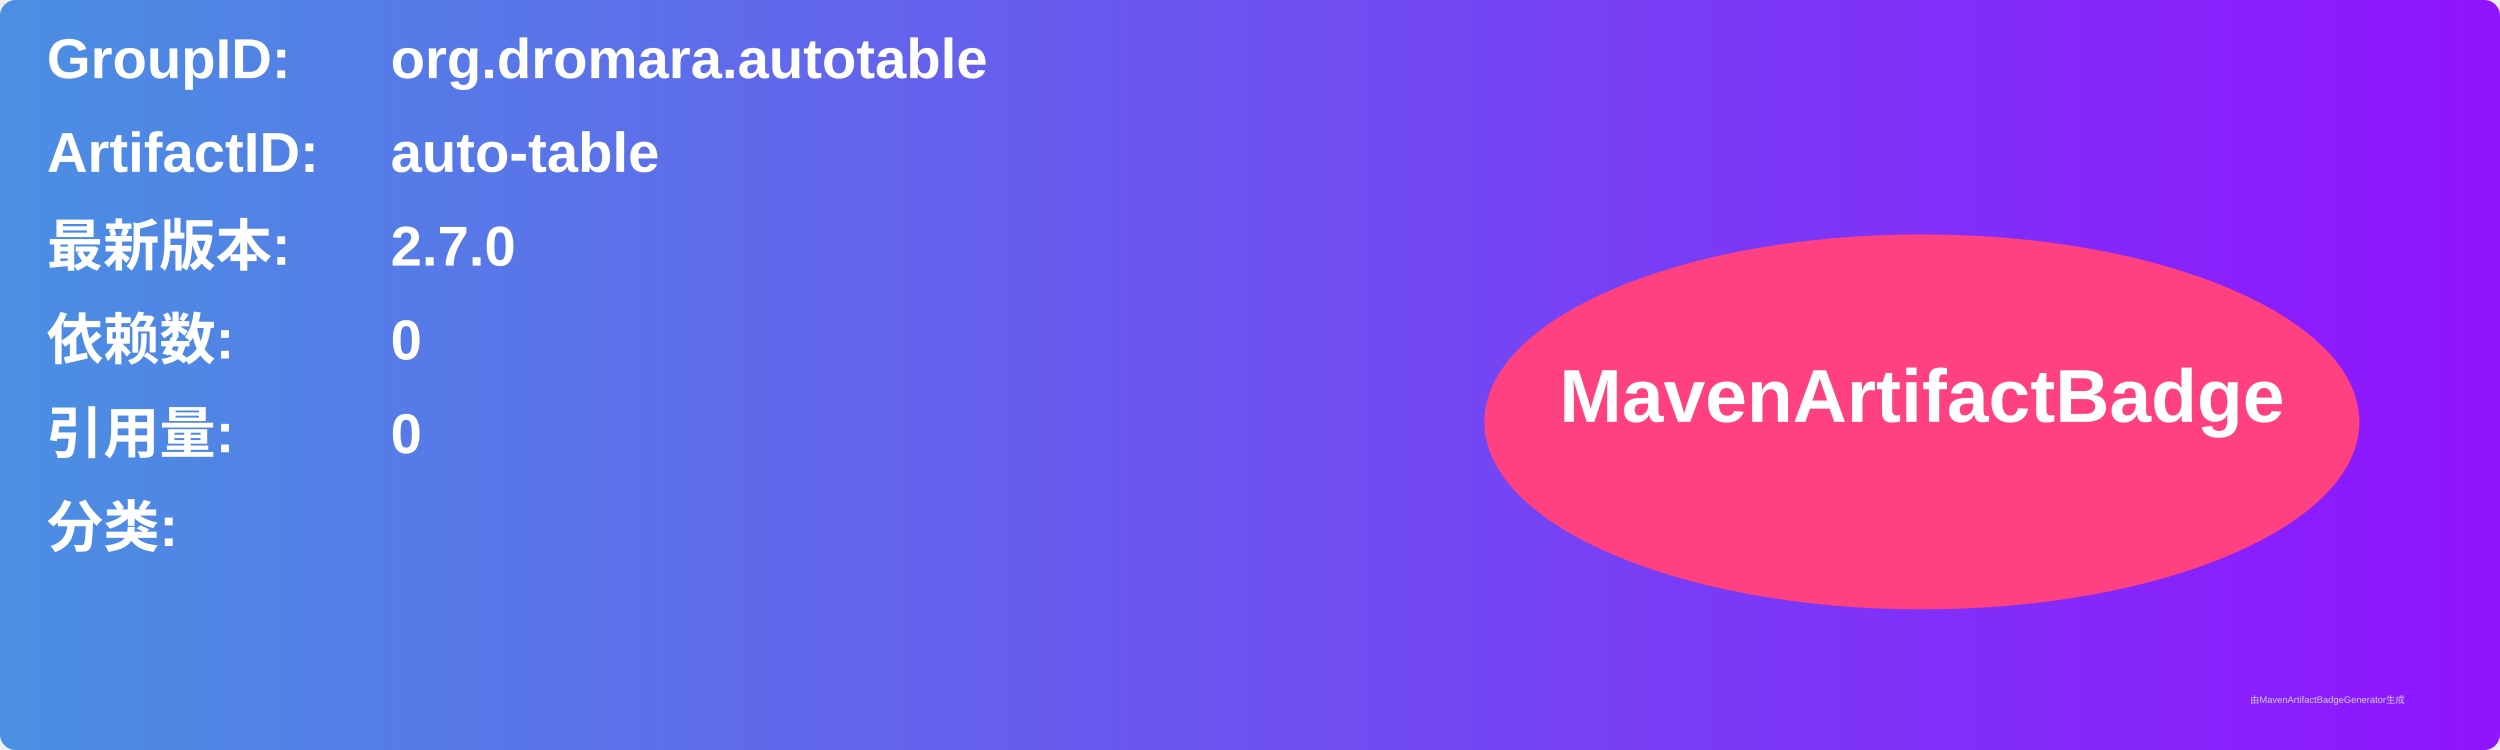
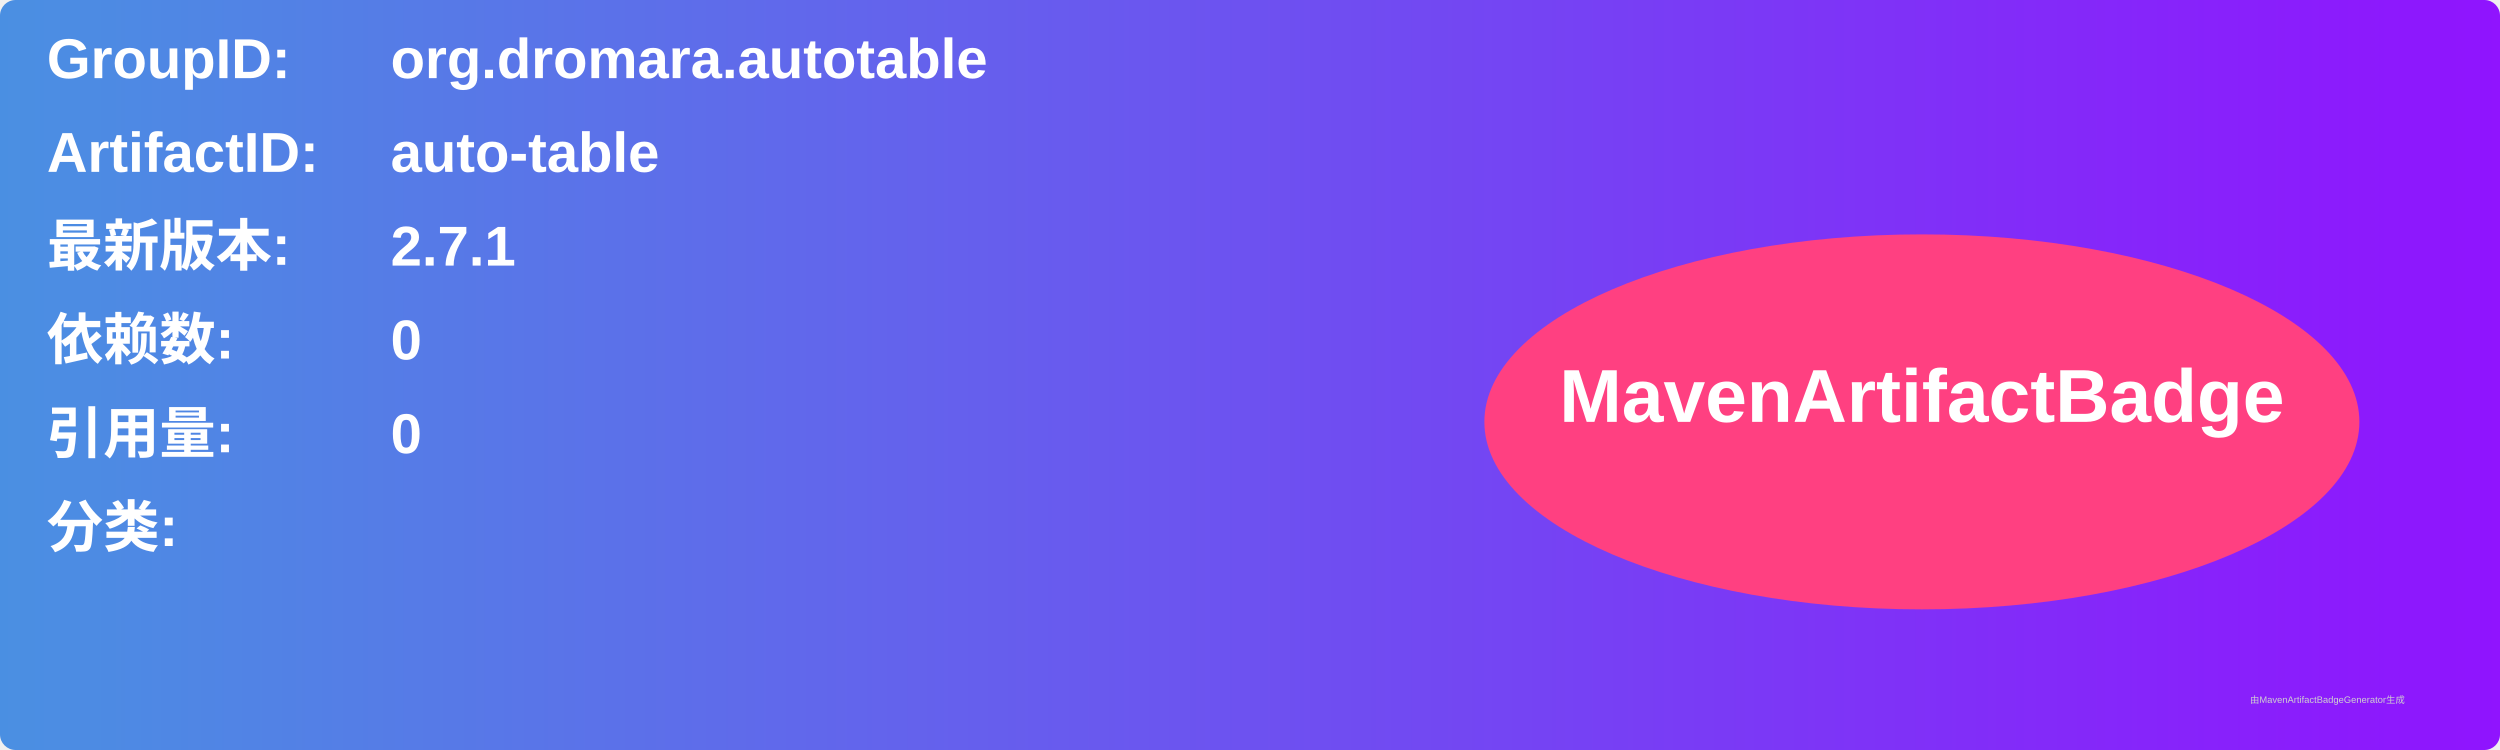
<svg xmlns="http://www.w3.org/2000/svg" width="800" height="240" viewBox="0 0 800 240">
  <linearGradient id="grad" x1="0%" y1="0%" x2="100%" y2="0%">
    <stop offset="0%" stop-color="#4a90e2" />
    <stop offset="100%" stop-color="#9013fe" />
  </linearGradient>
  <rect width="100%" height="100%" rx="5" ry="5" fill="url(#grad)" />
  <g transform="translate(15, 15)">
    <text x="0" y="10" font-family="Arial" font-size="18" fill="white" font-weight="bold" width="260">GroupID:</text>
    <text x="110" y="10" font-family="Arial" font-size="18" fill="white" font-weight="bold" width="460">org.dromara.autotable</text>
    <text x="0" y="40" font-family="Arial" font-size="18" fill="white" font-weight="bold" width="260">ArtifactID:</text>
    <text x="110" y="40" font-family="Arial" font-size="18" fill="white" font-weight="bold" width="460">auto-table</text>
    <text x="0" y="70" font-family="Arial" font-size="18" fill="white" font-weight="bold">最新版本:</text>
    <text x="110" y="70" font-family="Arial" font-size="18" fill="white" font-weight="bold">
-       <tspan font-weight="bold">2.7.0</tspan>
+       <tspan font-weight="bold">2.7.1</tspan>
    </text>
    <text x="0" y="100" font-family="Arial" font-size="18" fill="white" font-weight="bold">依赖数: </text>
    <text x="110" y="100" font-family="Arial" font-size="18" fill="white">
      <tspan font-weight="bold">0</tspan>
    </text>
    <text x="0" y="130" font-family="Arial" font-size="18" fill="white" font-weight="bold">引用量: </text>
    <text x="110" y="130" font-family="Arial" font-size="18" fill="white">
      <tspan font-weight="bold">0</tspan>
    </text>
    <text x="0" y="160" font-family="Arial" font-size="18" fill="white" font-weight="bold">分类:</text>
    <text x="10" y="190" font-family="Arial" font-size="10" fill="white">
      <tspan font-weight="bold" />
    </text>
    <ellipse cx="600" cy="120" rx="140" ry="60" fill="#ff4081" />
    <text x="600" y="120" text-anchor="middle" font-family="Arial" font-size="24" fill="white" font-weight="bold">MavenArtifactBadge</text>
  </g>
  <text x="720" y="225" font-family="Arial" font-size="3" fill="#d0d0d0">由MavenArtifactBadgeGenerator生成</text>
</svg>
